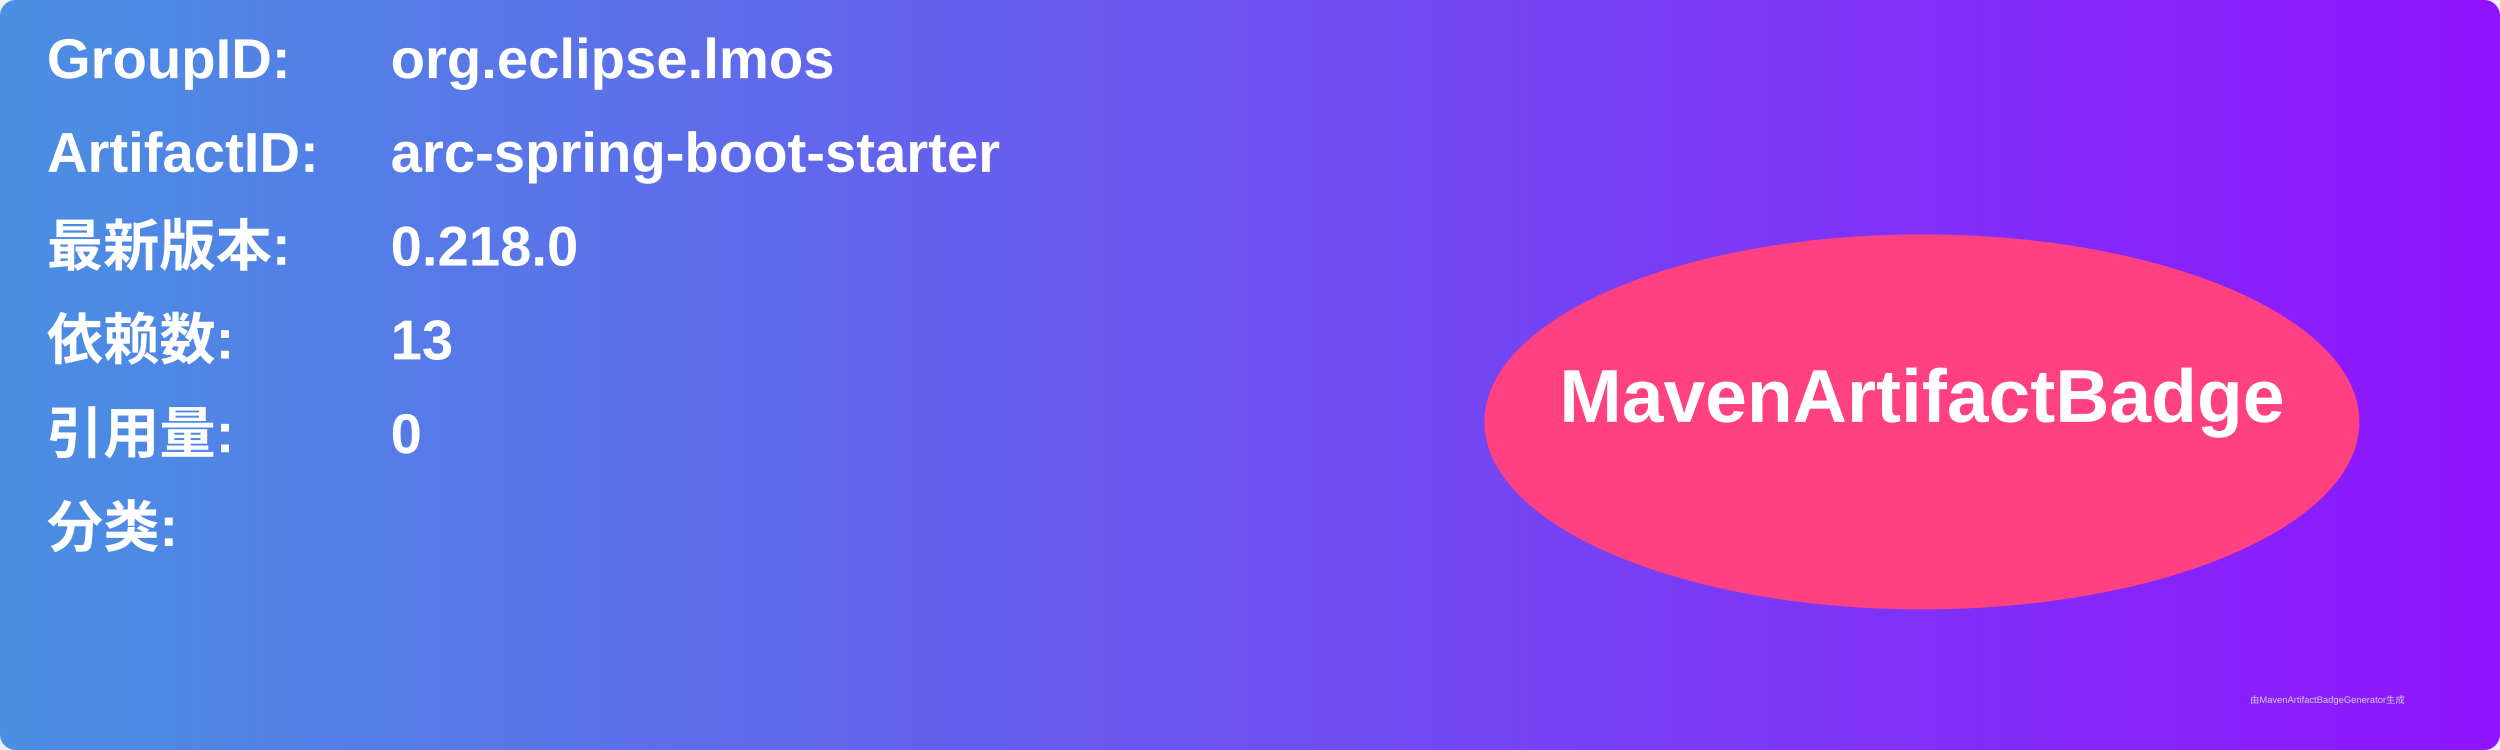
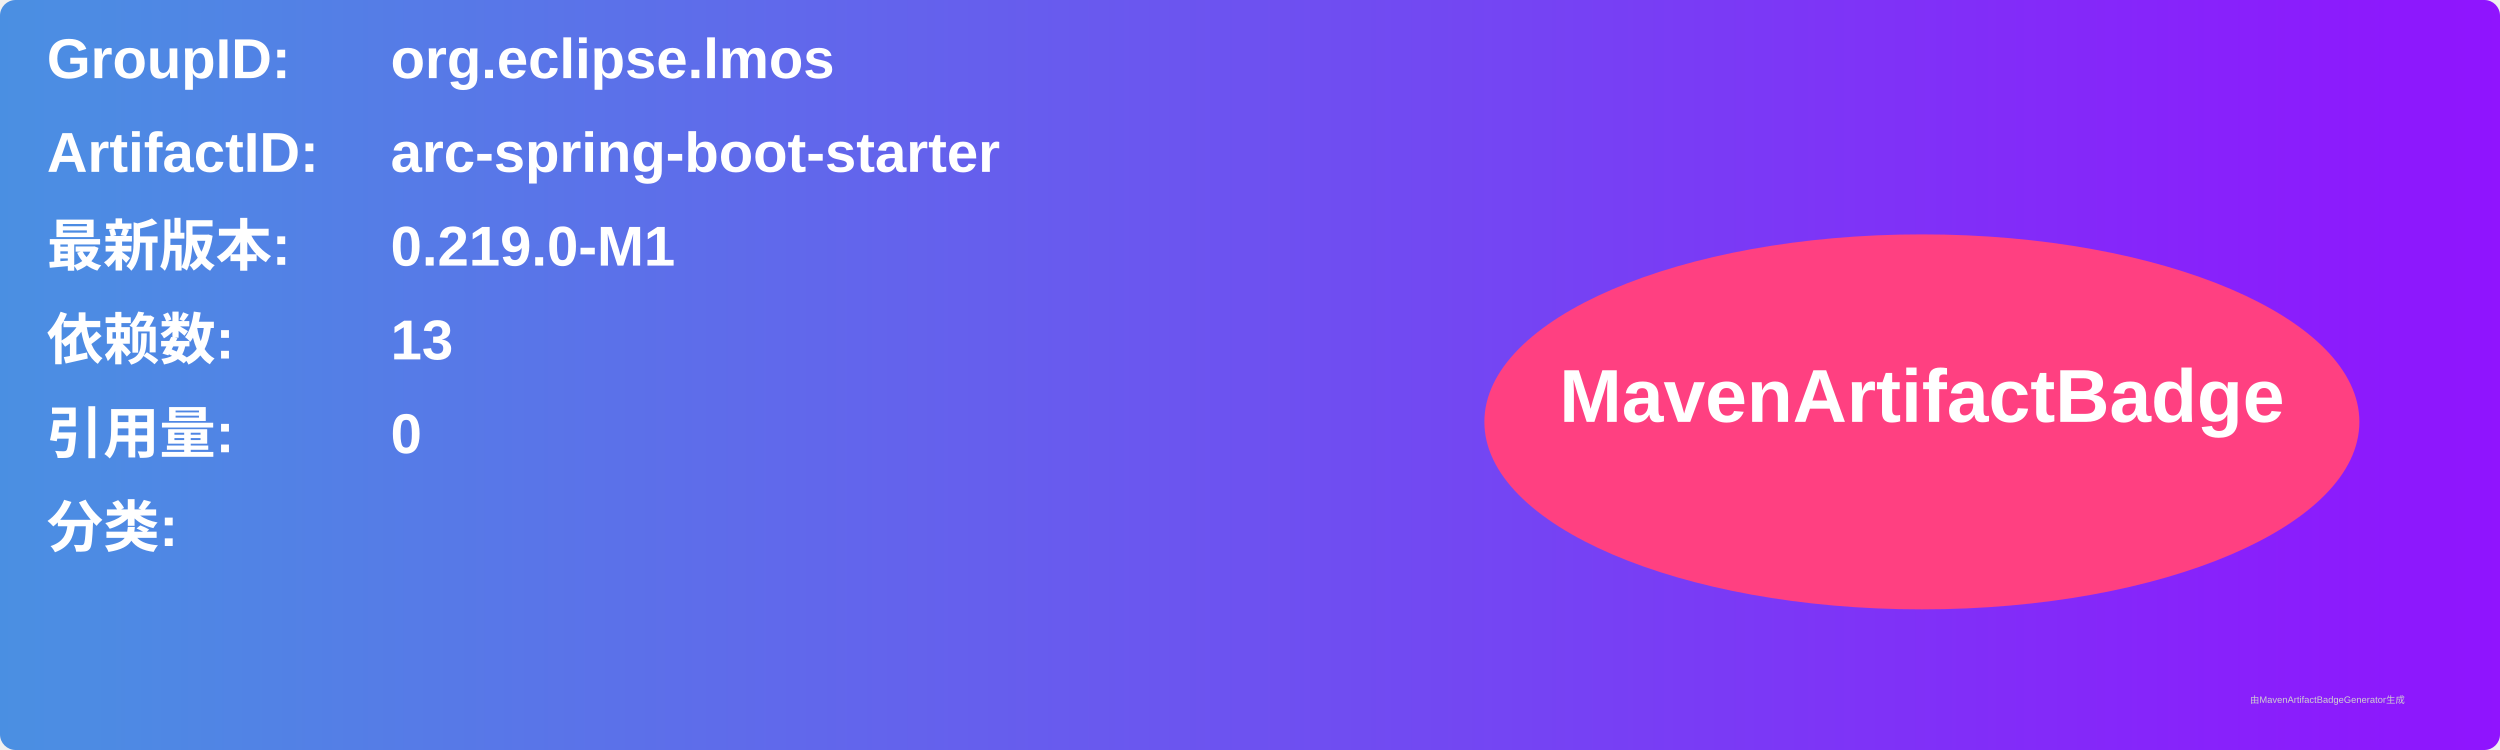
<svg xmlns="http://www.w3.org/2000/svg" width="800" height="240" viewBox="0 0 800 240">
  <linearGradient id="grad" x1="0%" y1="0%" x2="100%" y2="0%">
    <stop offset="0%" stop-color="#4a90e2" />
    <stop offset="100%" stop-color="#9013fe" />
  </linearGradient>
  <rect width="100%" height="100%" rx="5" ry="5" fill="url(#grad)" />
  <g transform="translate(15, 15)">
    <text x="0" y="10" font-family="Arial" font-size="18" fill="white" font-weight="bold" width="260">GroupID:</text>
    <text x="110" y="10" font-family="Arial" font-size="18" fill="white" font-weight="bold" width="460">org.eclipse.lmos</text>
    <text x="0" y="40" font-family="Arial" font-size="18" fill="white" font-weight="bold" width="260">ArtifactID:</text>
    <text x="110" y="40" font-family="Arial" font-size="18" fill="white" font-weight="bold" width="460">arc-spring-boot-starter</text>
    <text x="0" y="70" font-family="Arial" font-size="18" fill="white" font-weight="bold">最新版本:</text>
    <text x="110" y="70" font-family="Arial" font-size="18" fill="white" font-weight="bold">
-       <tspan font-weight="bold">0.218.0</tspan>
+       <tspan font-weight="bold">0.219.0-M1</tspan>
    </text>
    <text x="0" y="100" font-family="Arial" font-size="18" fill="white" font-weight="bold">依赖数: </text>
    <text x="110" y="100" font-family="Arial" font-size="18" fill="white">
      <tspan font-weight="bold">13</tspan>
    </text>
    <text x="0" y="130" font-family="Arial" font-size="18" fill="white" font-weight="bold">引用量: </text>
    <text x="110" y="130" font-family="Arial" font-size="18" fill="white">
      <tspan font-weight="bold">0</tspan>
    </text>
    <text x="0" y="160" font-family="Arial" font-size="18" fill="white" font-weight="bold">分类:</text>
    <text x="10" y="190" font-family="Arial" font-size="10" fill="white">
      <tspan font-weight="bold" />
    </text>
    <ellipse cx="600" cy="120" rx="140" ry="60" fill="#ff4081" />
    <text x="600" y="120" text-anchor="middle" font-family="Arial" font-size="24" fill="white" font-weight="bold">MavenArtifactBadge</text>
  </g>
  <text x="720" y="225" font-family="Arial" font-size="3" fill="#d0d0d0">由MavenArtifactBadgeGenerator生成</text>
</svg>
